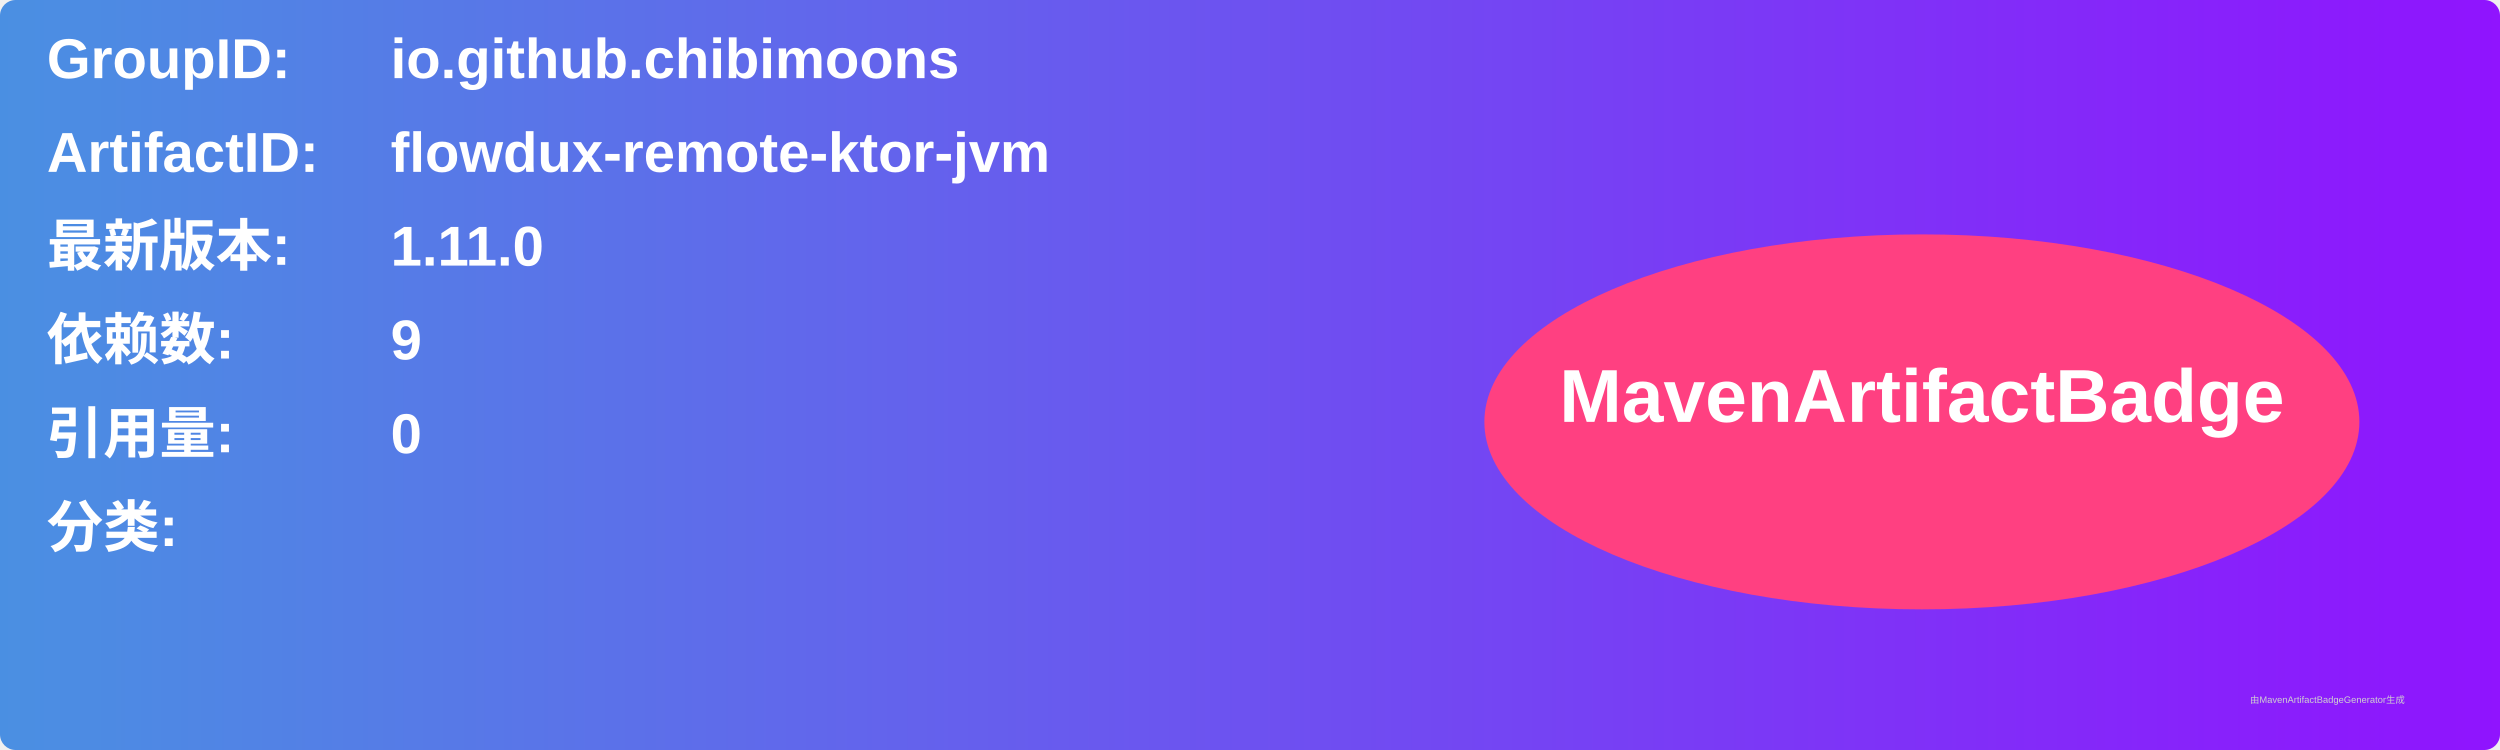
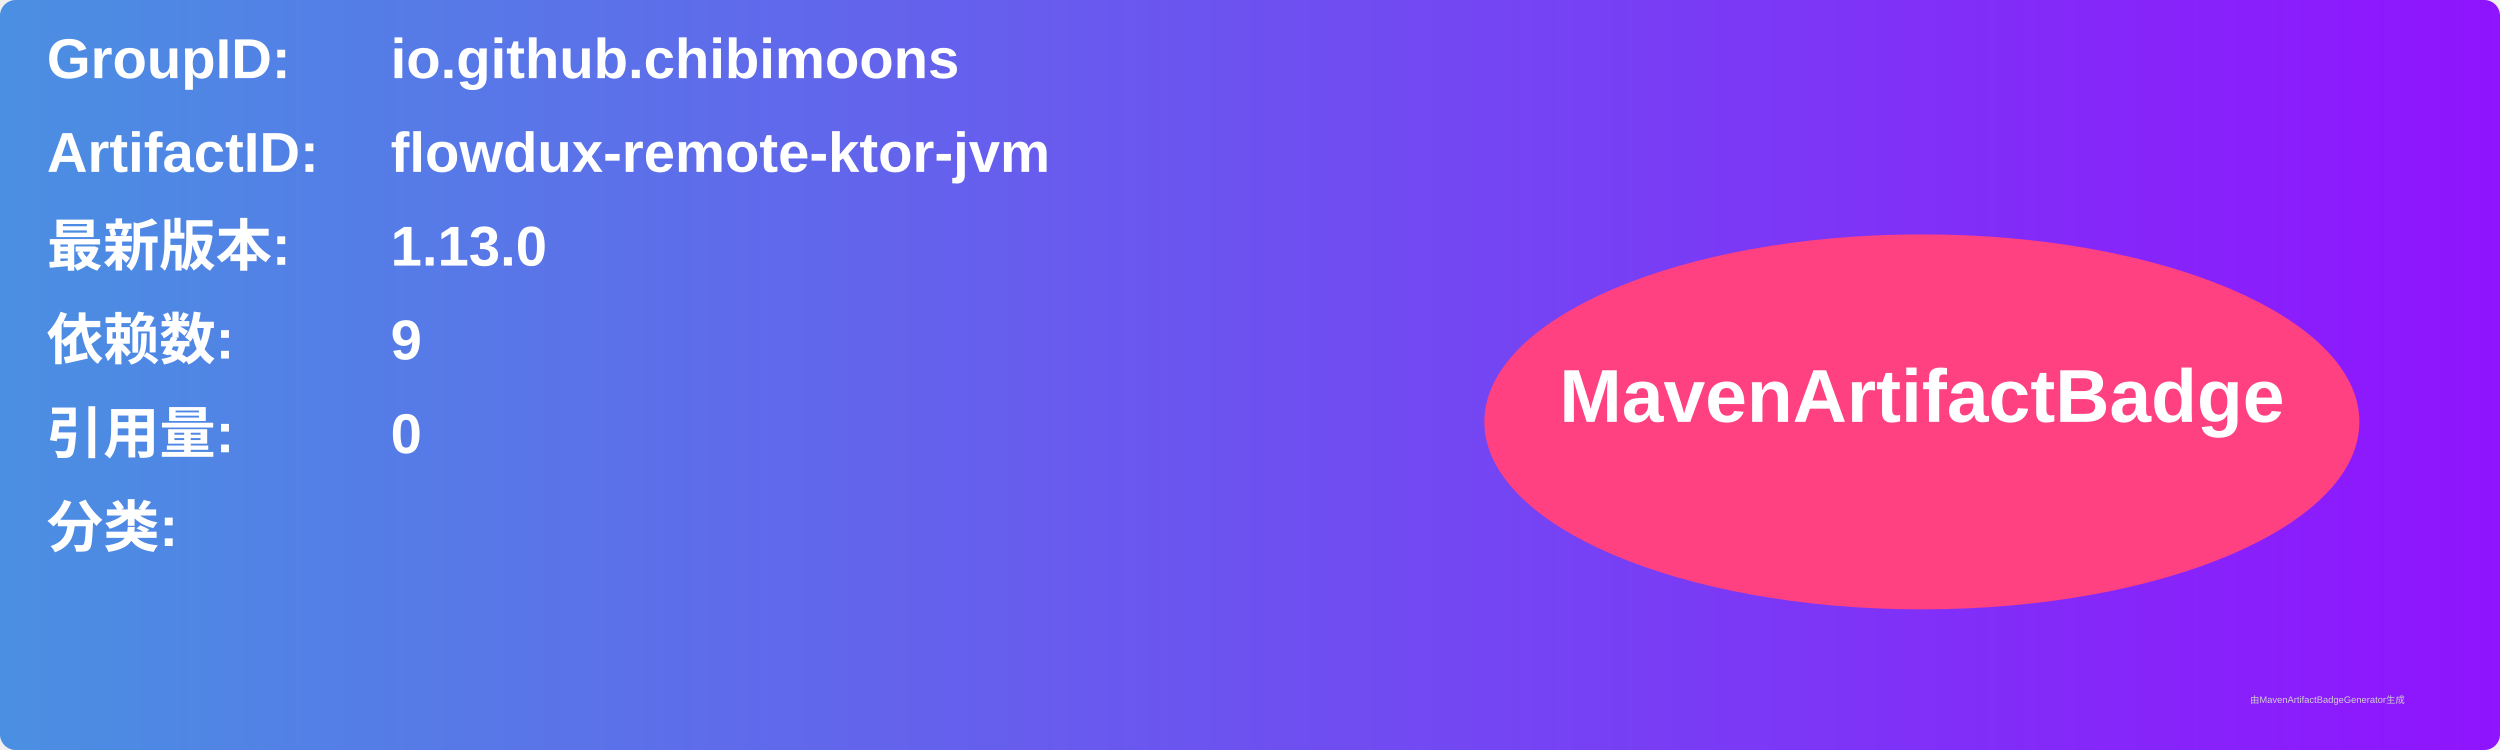
<svg xmlns="http://www.w3.org/2000/svg" width="800" height="240" viewBox="0 0 800 240">
  <linearGradient id="grad" x1="0%" y1="0%" x2="100%" y2="0%">
    <stop offset="0%" stop-color="#4a90e2" />
    <stop offset="100%" stop-color="#9013fe" />
  </linearGradient>
  <rect width="100%" height="100%" rx="5" ry="5" fill="url(#grad)" />
  <g transform="translate(15, 15)">
    <text x="0" y="10" font-family="Arial" font-size="18" fill="white" font-weight="bold" width="260">GroupID:</text>
    <text x="110" y="10" font-family="Arial" font-size="18" fill="white" font-weight="bold" width="460">io.github.chibimoons</text>
    <text x="0" y="40" font-family="Arial" font-size="18" fill="white" font-weight="bold" width="260">ArtifactID:</text>
    <text x="110" y="40" font-family="Arial" font-size="18" fill="white" font-weight="bold" width="460">flowdux-remote-ktor-jvm</text>
    <text x="0" y="70" font-family="Arial" font-size="18" fill="white" font-weight="bold">最新版本:</text>
    <text x="110" y="70" font-family="Arial" font-size="18" fill="white" font-weight="bold">
-       <tspan font-weight="bold">1.11.0</tspan>
+       <tspan font-weight="bold">1.13.0</tspan>
    </text>
    <text x="0" y="100" font-family="Arial" font-size="18" fill="white" font-weight="bold">依赖数: </text>
    <text x="110" y="100" font-family="Arial" font-size="18" fill="white">
      <tspan font-weight="bold">9</tspan>
    </text>
    <text x="0" y="130" font-family="Arial" font-size="18" fill="white" font-weight="bold">引用量: </text>
    <text x="110" y="130" font-family="Arial" font-size="18" fill="white">
      <tspan font-weight="bold">0</tspan>
    </text>
    <text x="0" y="160" font-family="Arial" font-size="18" fill="white" font-weight="bold">分类:</text>
    <text x="10" y="190" font-family="Arial" font-size="10" fill="white">
      <tspan font-weight="bold" />
    </text>
    <ellipse cx="600" cy="120" rx="140" ry="60" fill="#ff4081" />
    <text x="600" y="120" text-anchor="middle" font-family="Arial" font-size="24" fill="white" font-weight="bold">MavenArtifactBadge</text>
  </g>
  <text x="720" y="225" font-family="Arial" font-size="3" fill="#d0d0d0">由MavenArtifactBadgeGenerator生成</text>
</svg>
